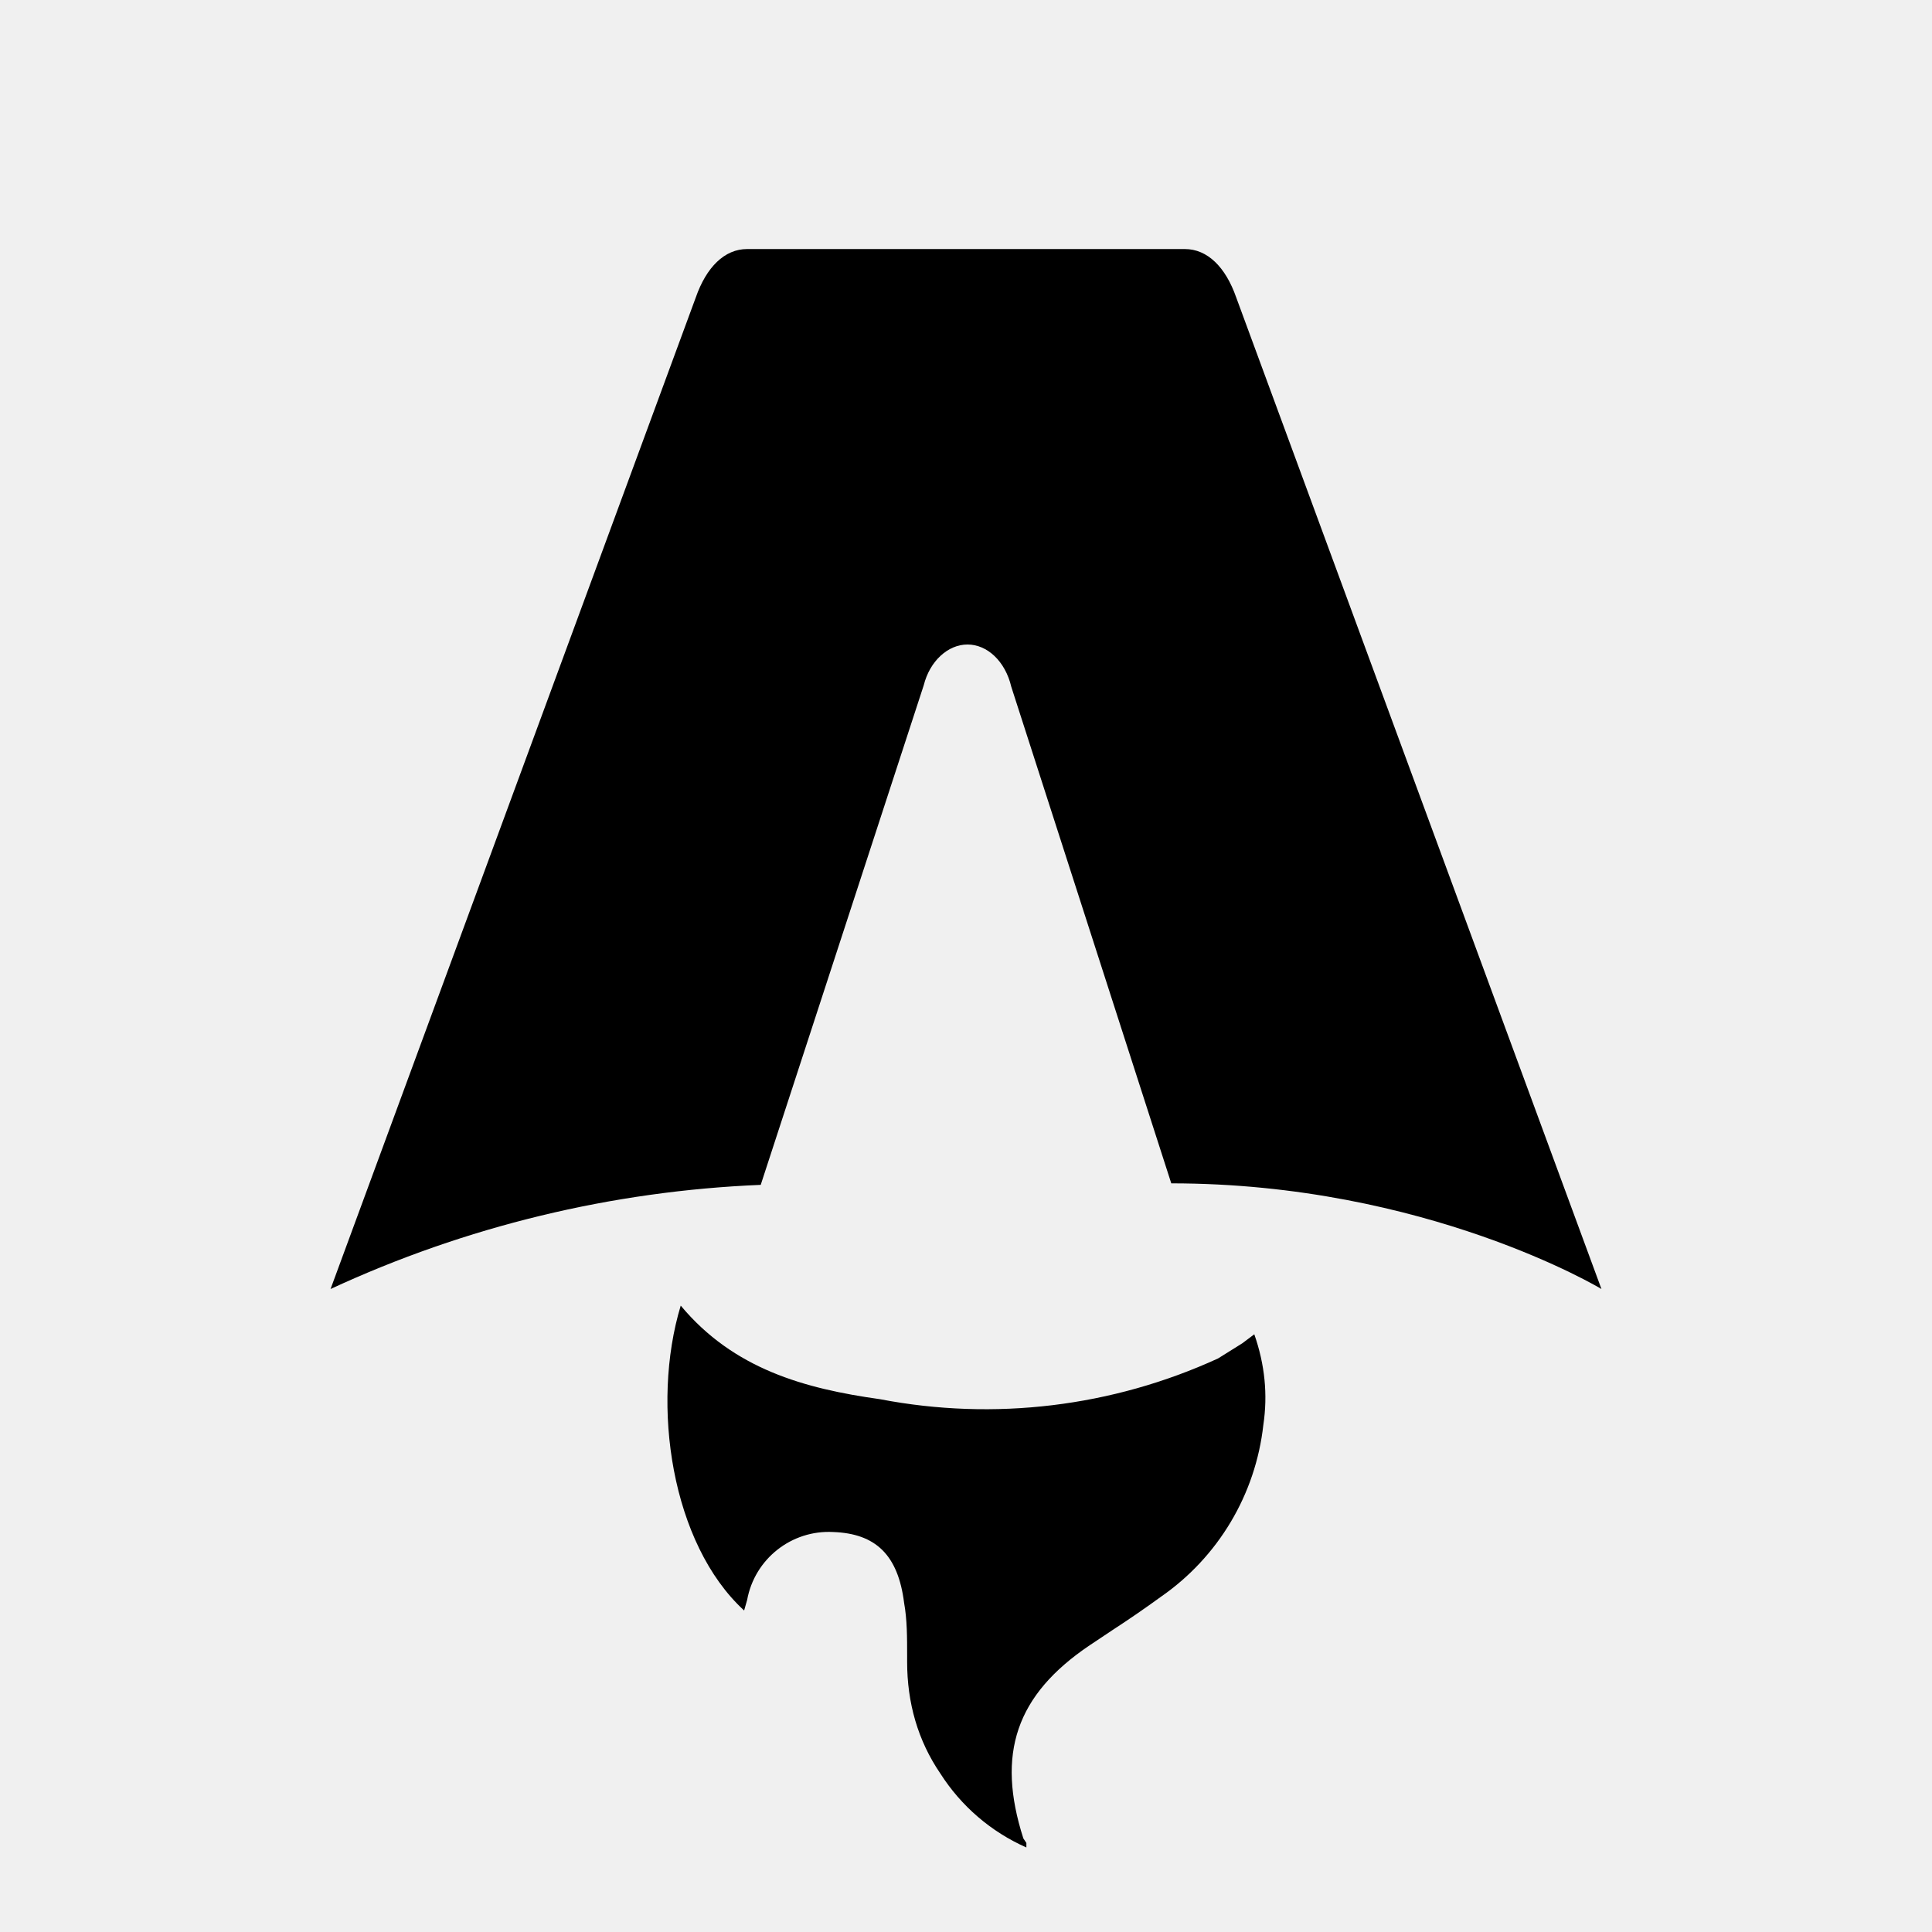
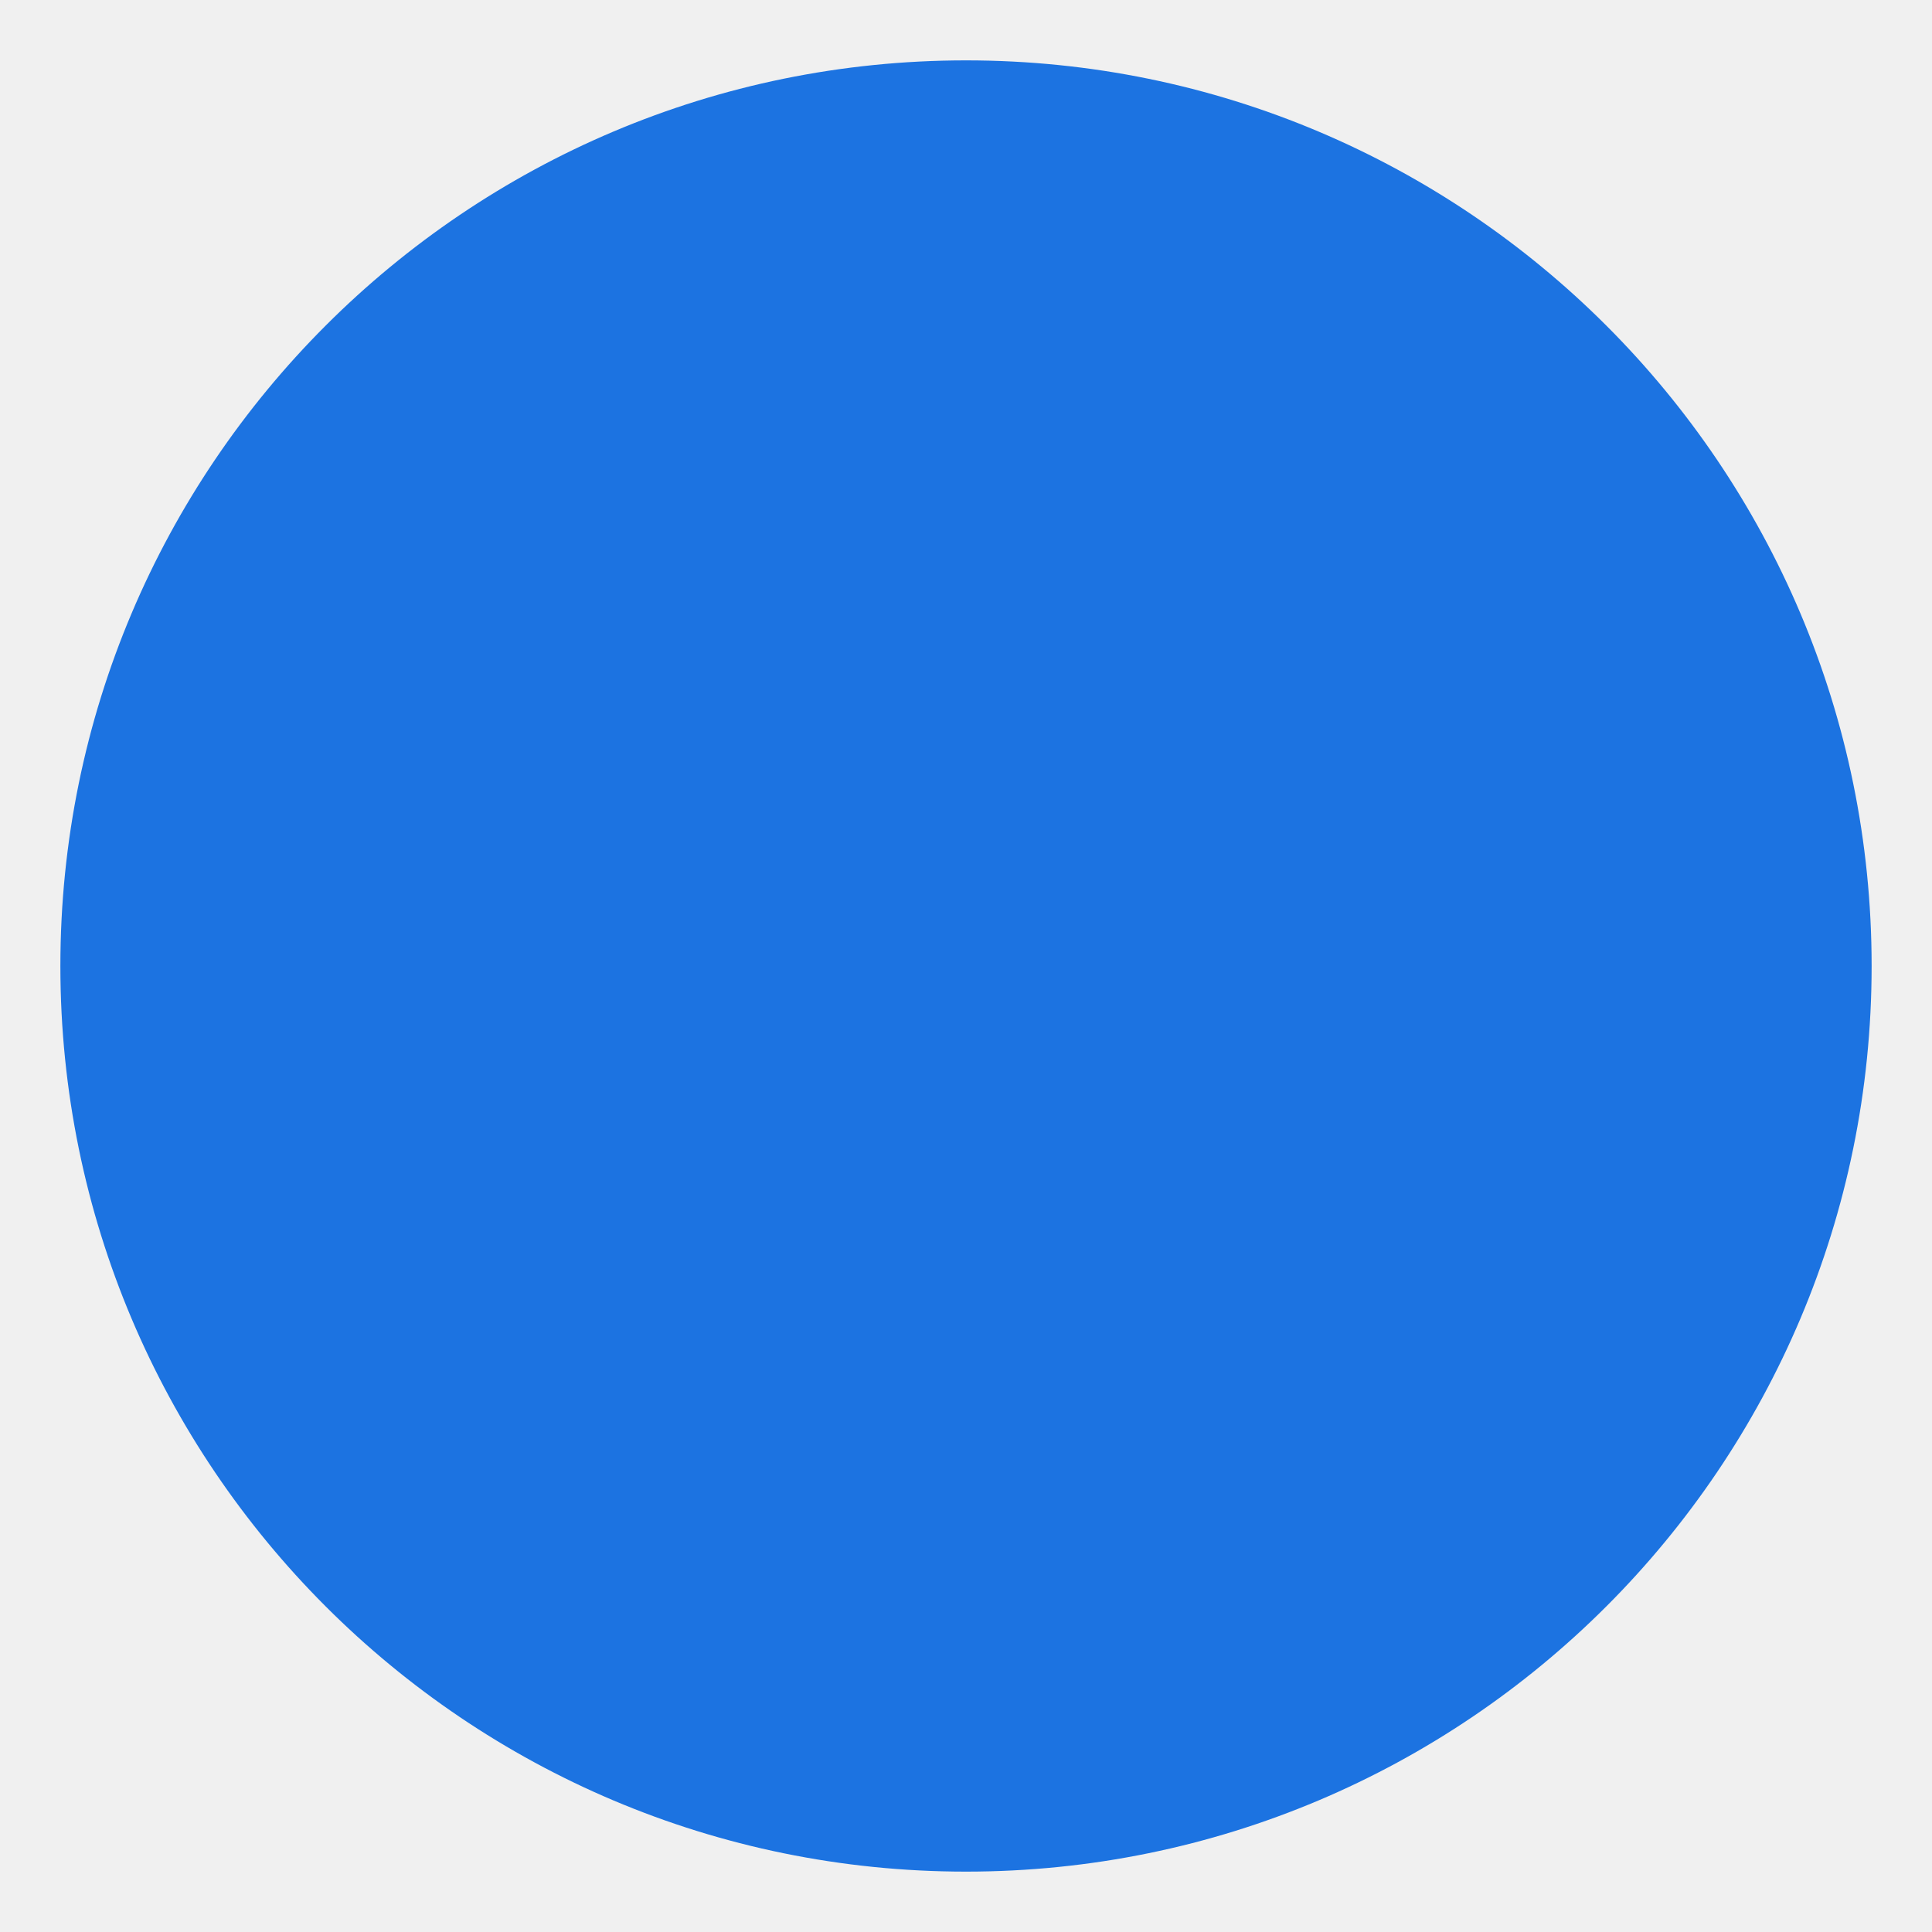
- <svg xmlns="http://www.w3.org/2000/svg" fill="none" viewBox="0 0 128 128">
-   <path d="M50.4 78.5a75.1 75.1 0 0 0-28.5 6.9l24.2-65.7c.7-2 1.9-3.2 3.4-3.2h29c1.5 0 2.7 1.2 3.4 3.2l24.2 65.7s-11.6-7-28.5-7L67 45.5c-.4-1.7-1.6-2.8-2.9-2.8-1.3 0-2.5 1.1-2.9 2.7L50.4 78.5Zm-1.1 28.2Zm-4.2-20.2c-2 6.6-.6 15.8 4.2 20.2a17.5 17.5 0 0 1 .2-.7 5.5 5.5 0 0 1 5.7-4.5c2.8.1 4.3 1.5 4.7 4.7.2 1.1.2 2.3.2 3.5v.4c0 2.7.7 5.2 2.2 7.4a13 13 0 0 0 5.7 4.9v-.3l-.2-.3c-1.8-5.6-.5-9.5 4.4-12.8l1.5-1a73 73 0 0 0 3.2-2.2 16 16 0 0 0 6.8-11.4c.3-2 .1-4-.6-6l-.8.6-1.6 1a37 37 0 0 1-22.4 2.7c-5-.7-9.7-2-13.2-6.2Z" />
+ <svg xmlns="http://www.w3.org/2000/svg" viewBox="0 0 32 32">
+   <circle cx="16" cy="16" r="15" fill="#1c73e1" />
  <style>
-         path { fill: #000; }
-         @media (prefers-color-scheme: dark) {
-             path { fill: #FFF; }
-         }
+         circle { fill: oklch(0.57 0.185 257); }
    </style>
</svg>
